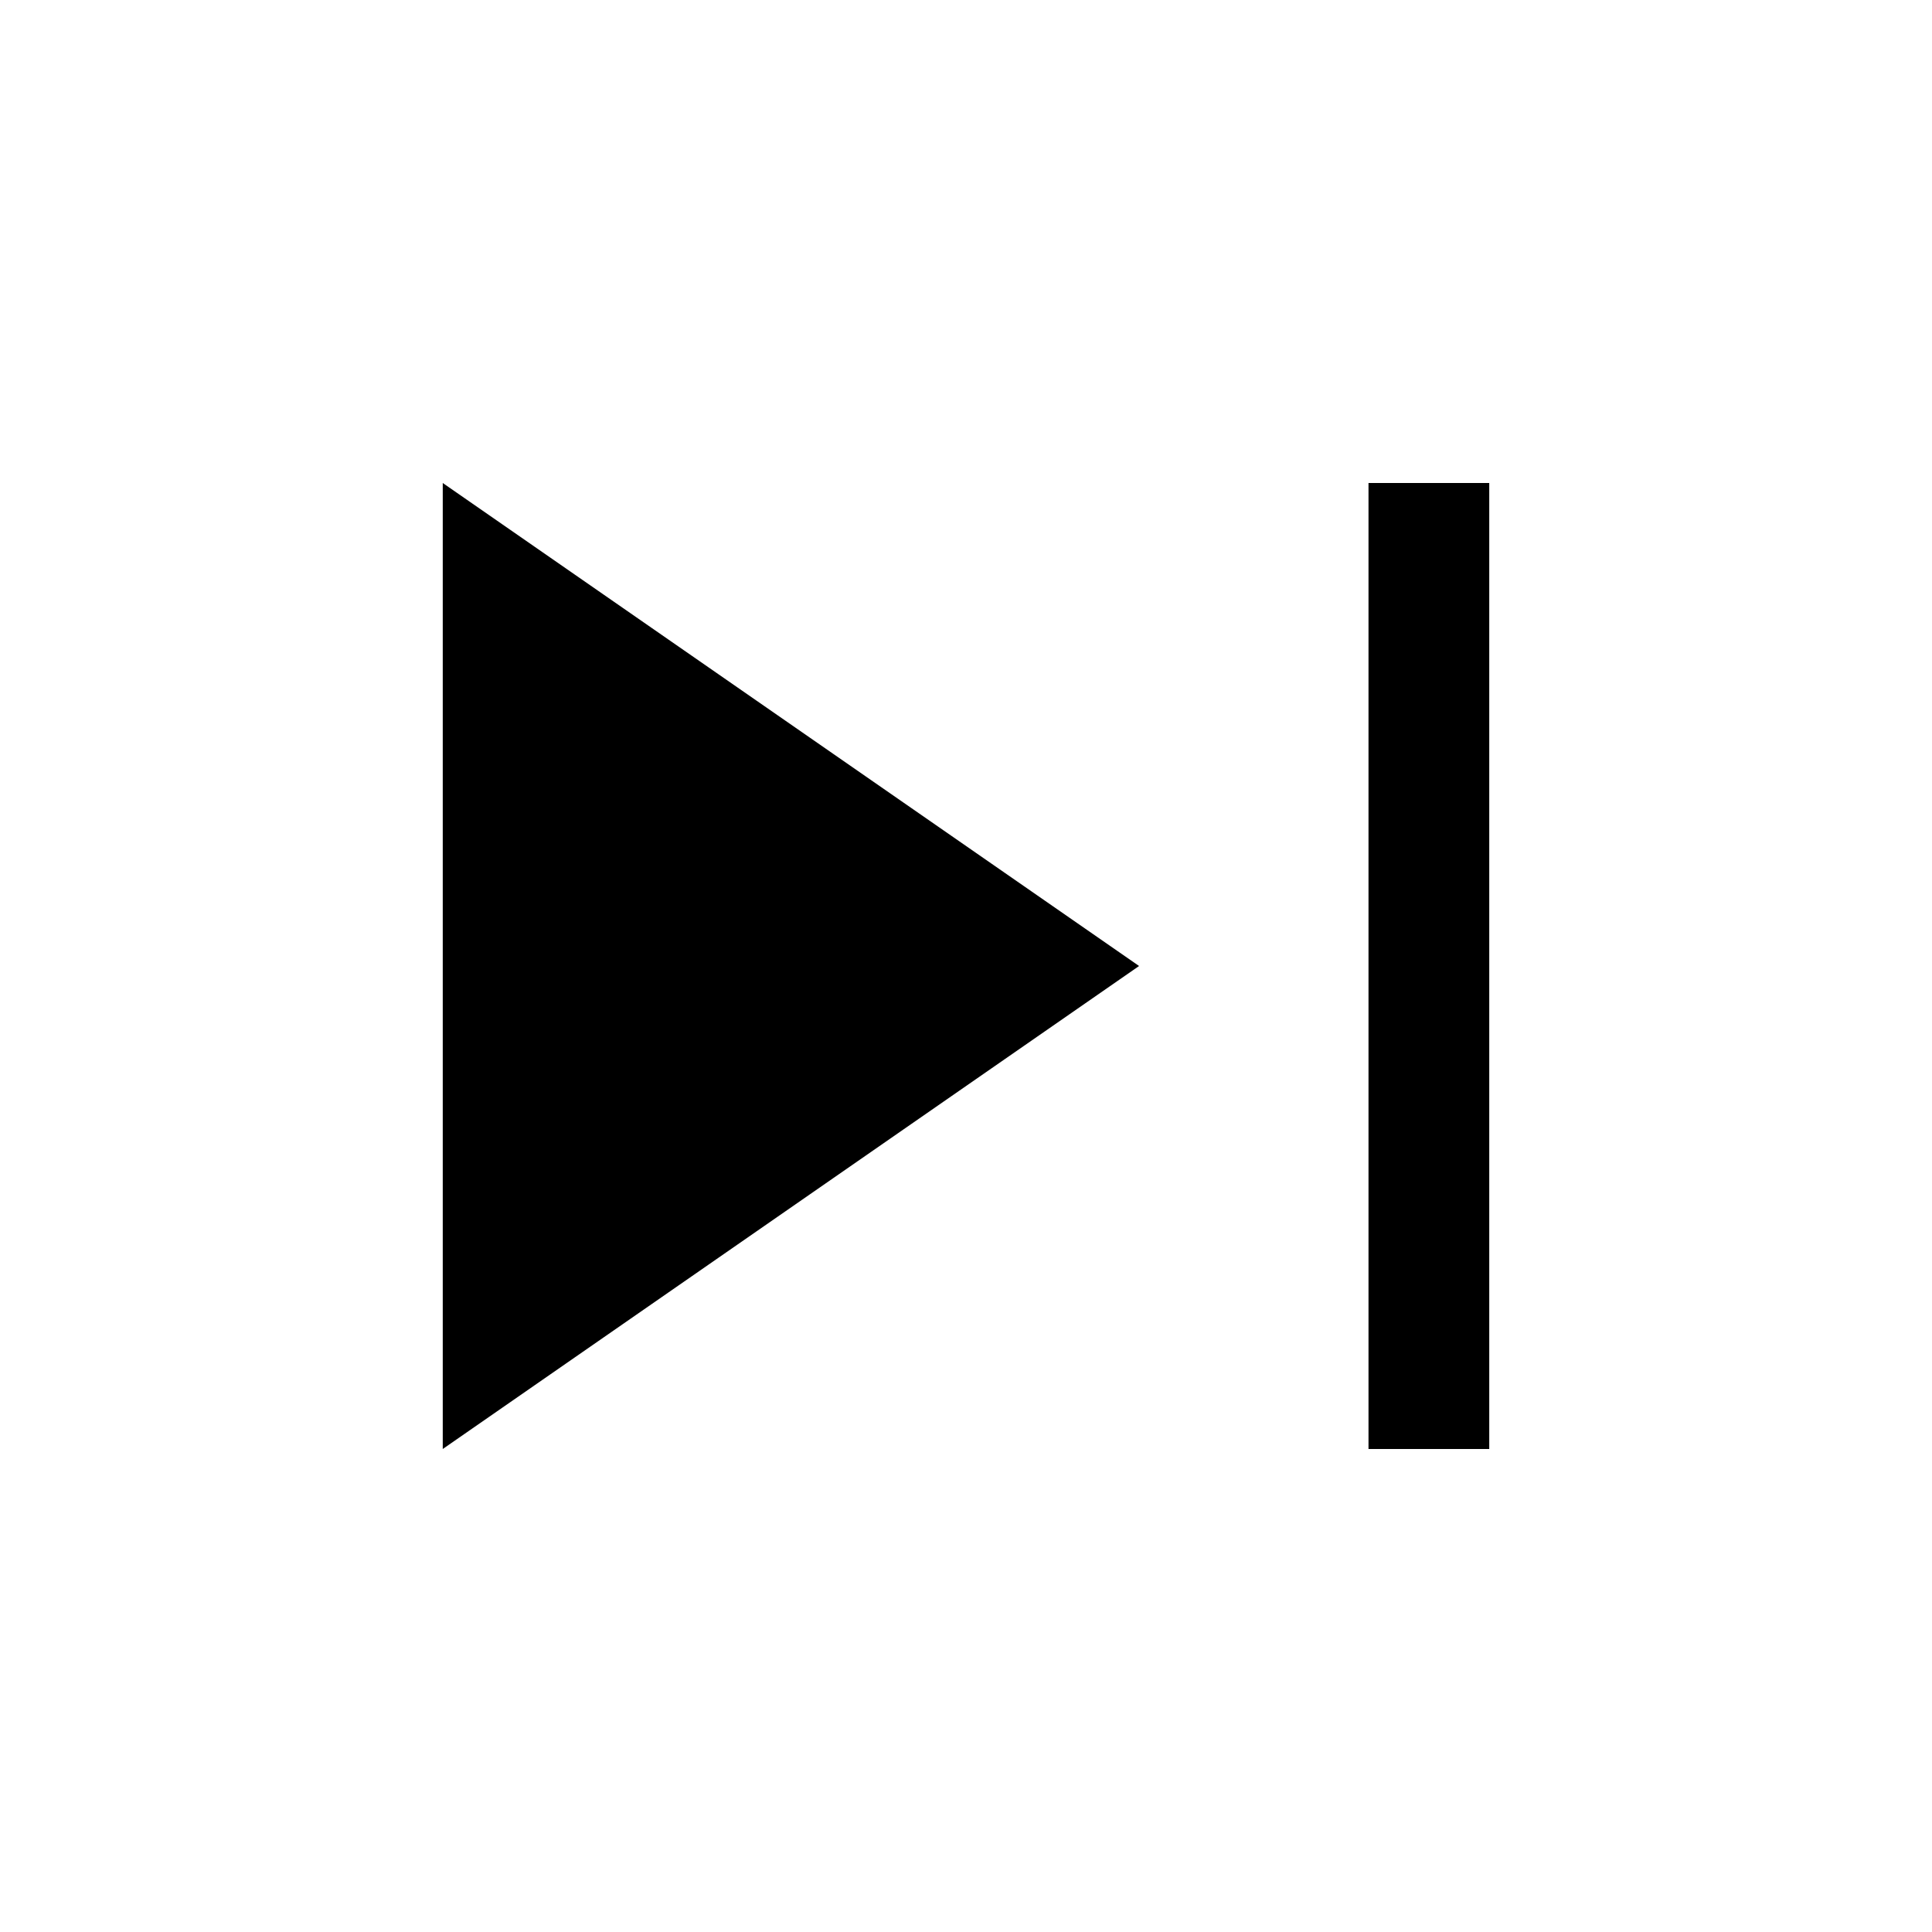
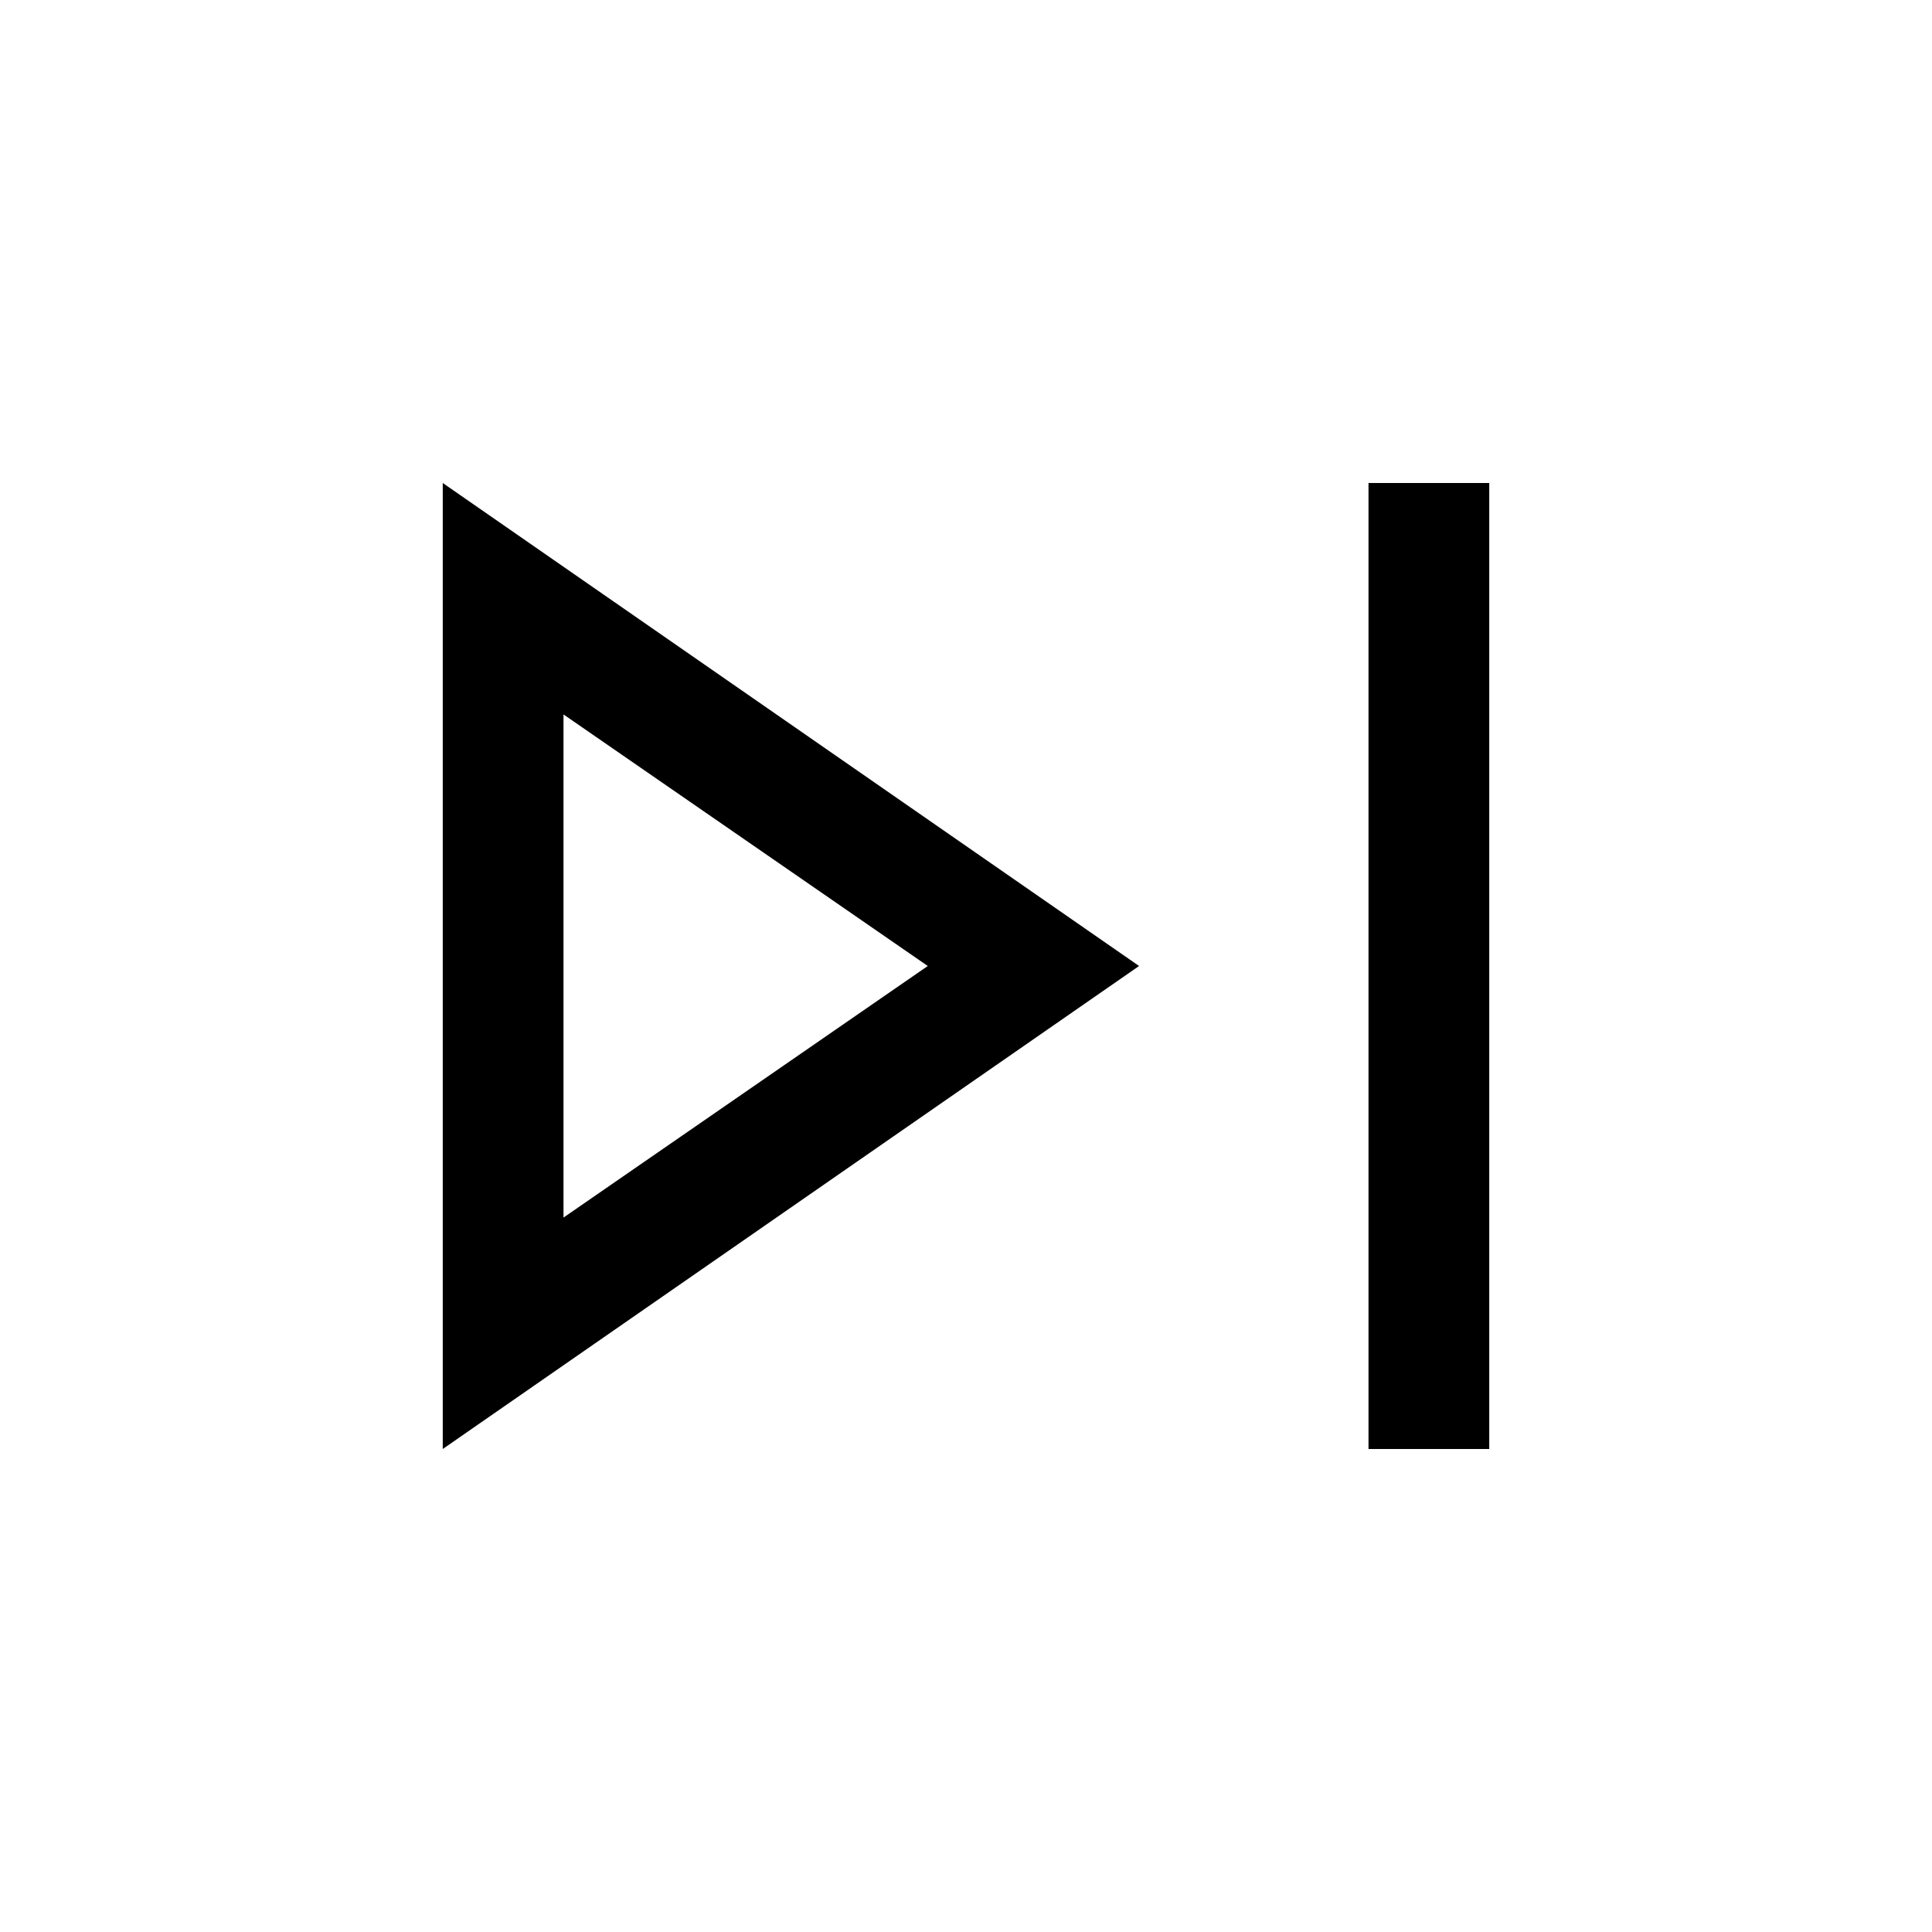
<svg xmlns="http://www.w3.org/2000/svg" height="48" width="48">
-   <path d="M34 36V12h3v24Zm-23 0V12l17.3 12Z" />
+   <path d="M34 36V12h3v24Zm-23 0V12l17.3 12Zm3-12Zm0 6.25L23.05 24 14 17.75Z" />
</svg>
